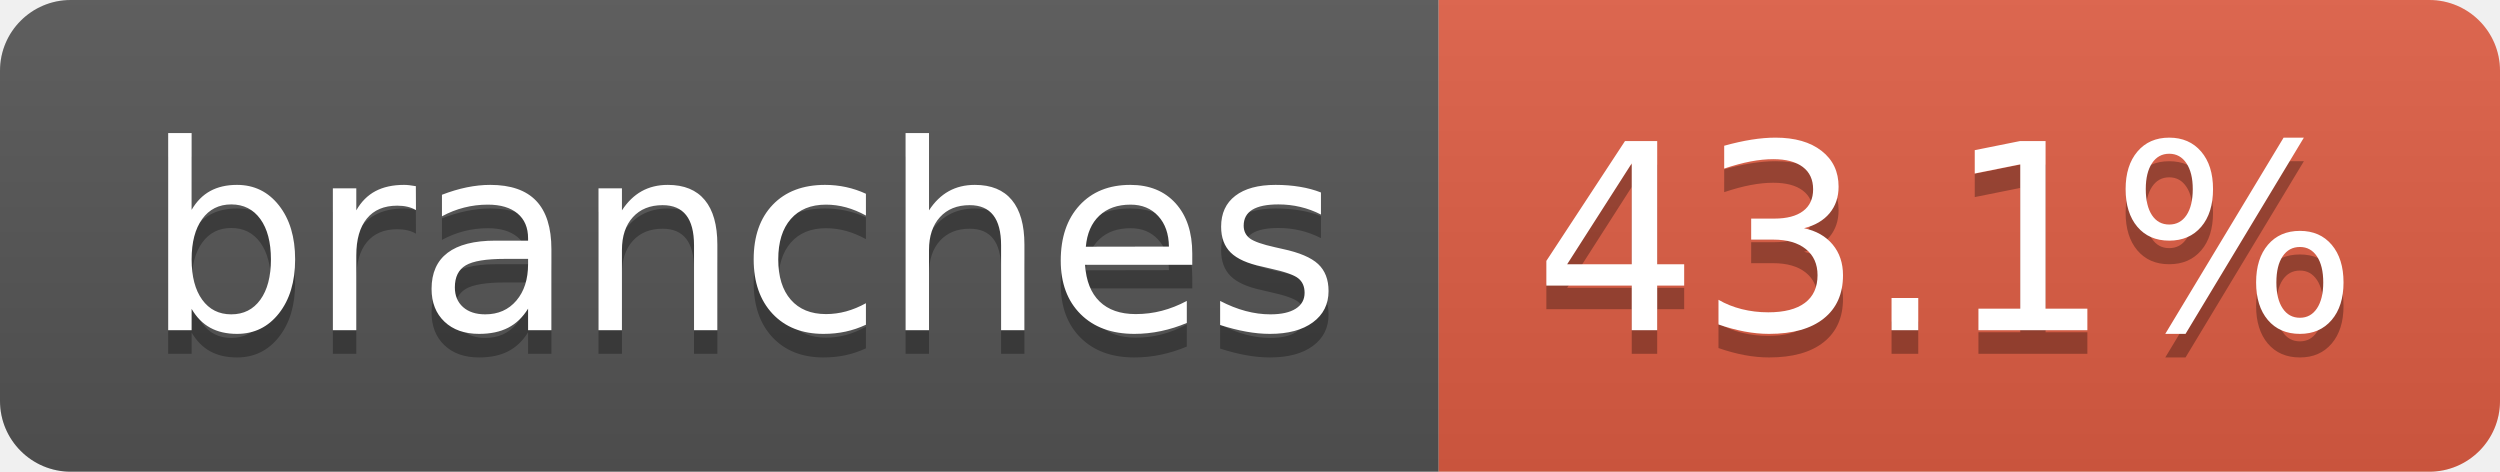
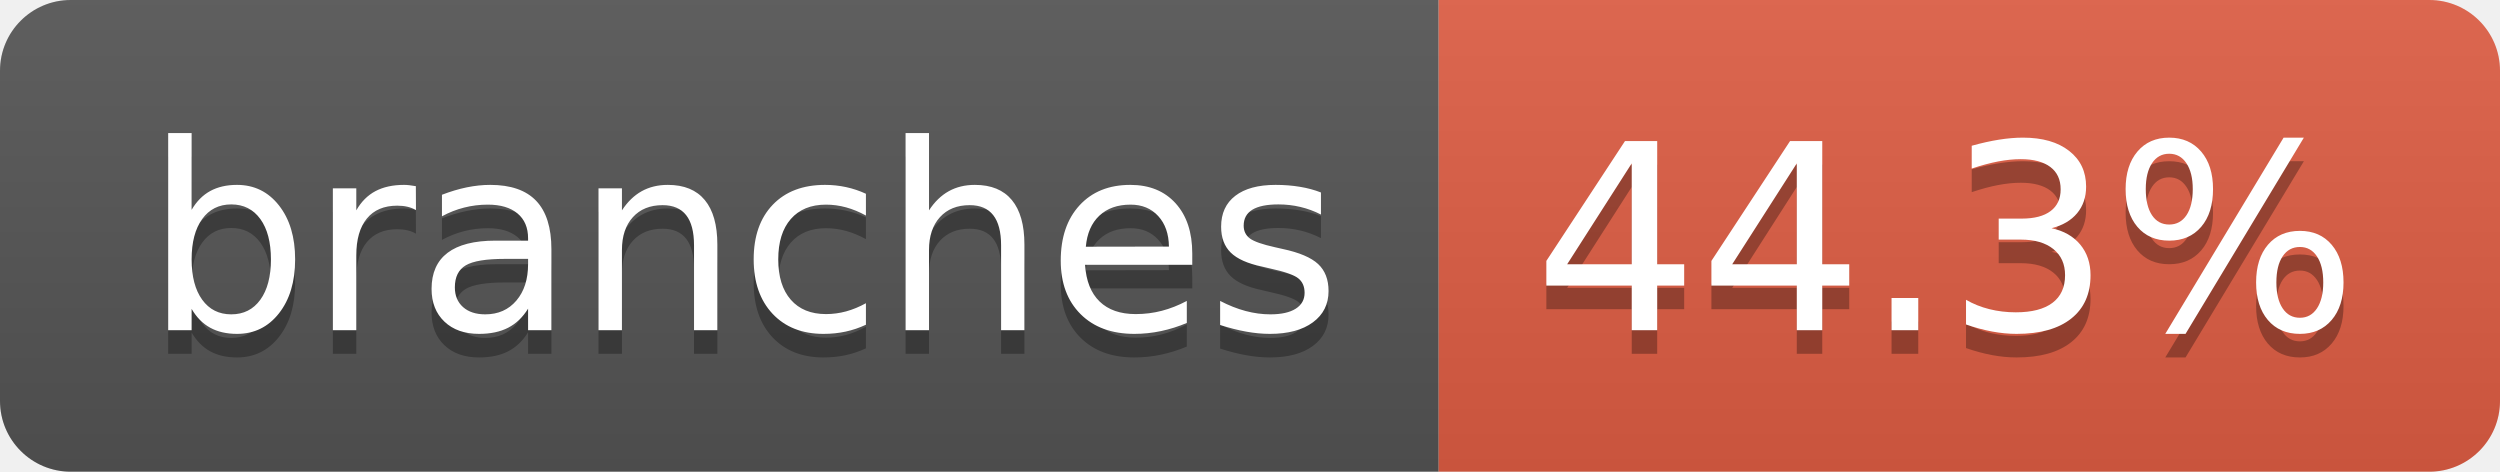
- <svg xmlns="http://www.w3.org/2000/svg" width="106" height="20" role="img" aria-label="branches: 43.1%">
+ <svg xmlns="http://www.w3.org/2000/svg" width="106" height="20" role="img" aria-label="branches: 44.3%">
  <linearGradient id="s" x2="0" y2="100%">
    <stop offset="0" stop-color="#bbb" stop-opacity=".1" />
    <stop offset="1" stop-opacity=".1" />
  </linearGradient>
  <clipPath id="r">
    <rect width="106" height="20" rx="3" fill="#fff" />
  </clipPath>
  <g clip-path="url(#r)">
    <rect width="61" height="20" fill="#555" />
    <rect x="61" width="45" height="20" fill="#e05d44" />
    <rect width="106" height="20" fill="url(#s)" />
  </g>
  <g fill="#fff" text-anchor="middle" font-family="Verdana,Geneva,DejaVu Sans,sans-serif" text-rendering="geometricPrecision" font-size="110">
    <text aria-hidden="true" x="315" y="150" fill="#010101" fill-opacity=".3" transform="scale(.1)" textLength="507">branches</text>
    <text x="315" y="140" transform="scale(.1)" fill="#fff" textLength="507">branches</text>
-     <text aria-hidden="true" x="825" y="150" fill="#010101" fill-opacity=".3" transform="scale(.1)" textLength="350">43.1%</text>
-     <text x="825" y="140" transform="scale(.1)" fill="#fff" textLength="350">43.1%</text>
+     <text aria-hidden="true" x="825" y="150" fill="#010101" fill-opacity=".3" transform="scale(.1)" textLength="350">44.3%</text>
+     <text x="825" y="140" transform="scale(.1)" fill="#fff" textLength="350">44.3%</text>
  </g>
</svg>
